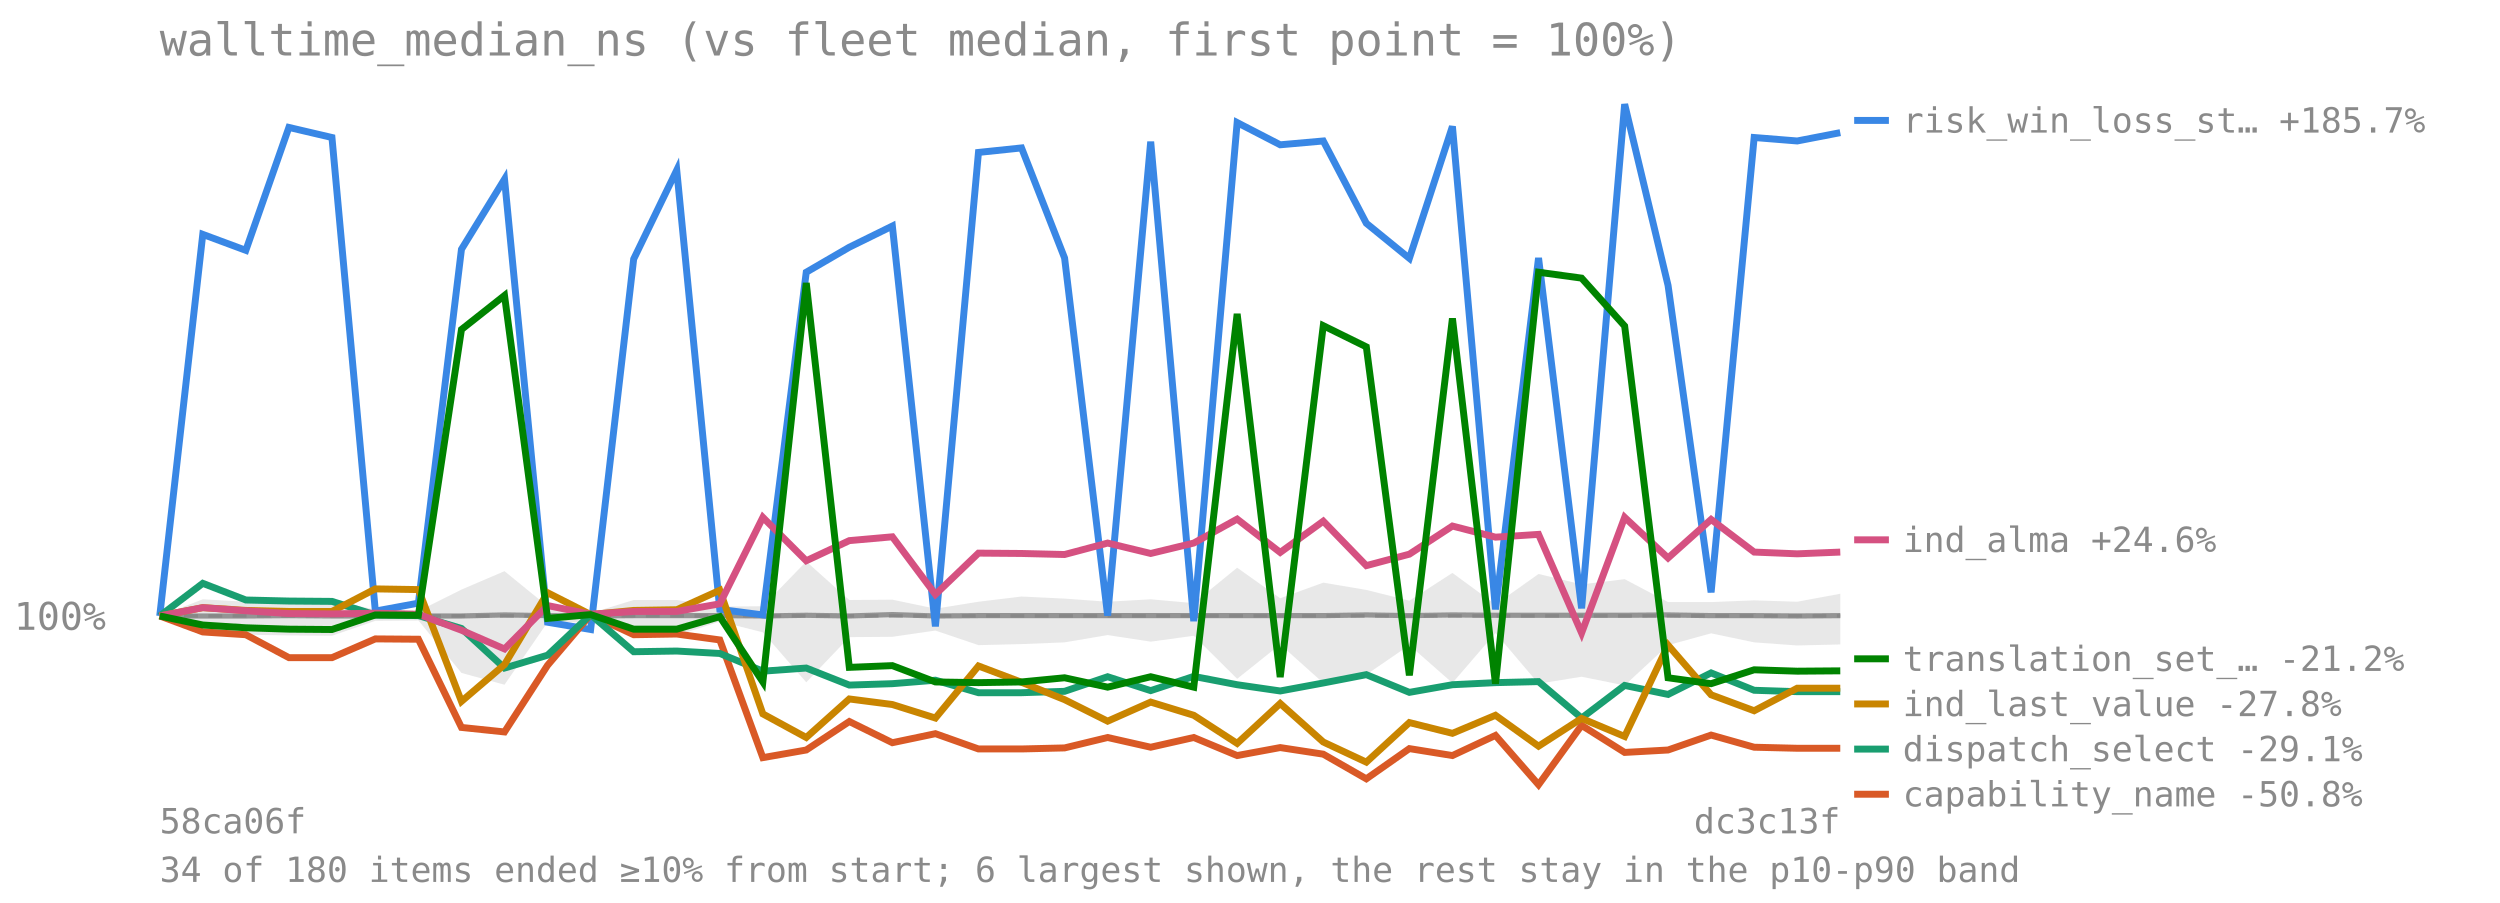
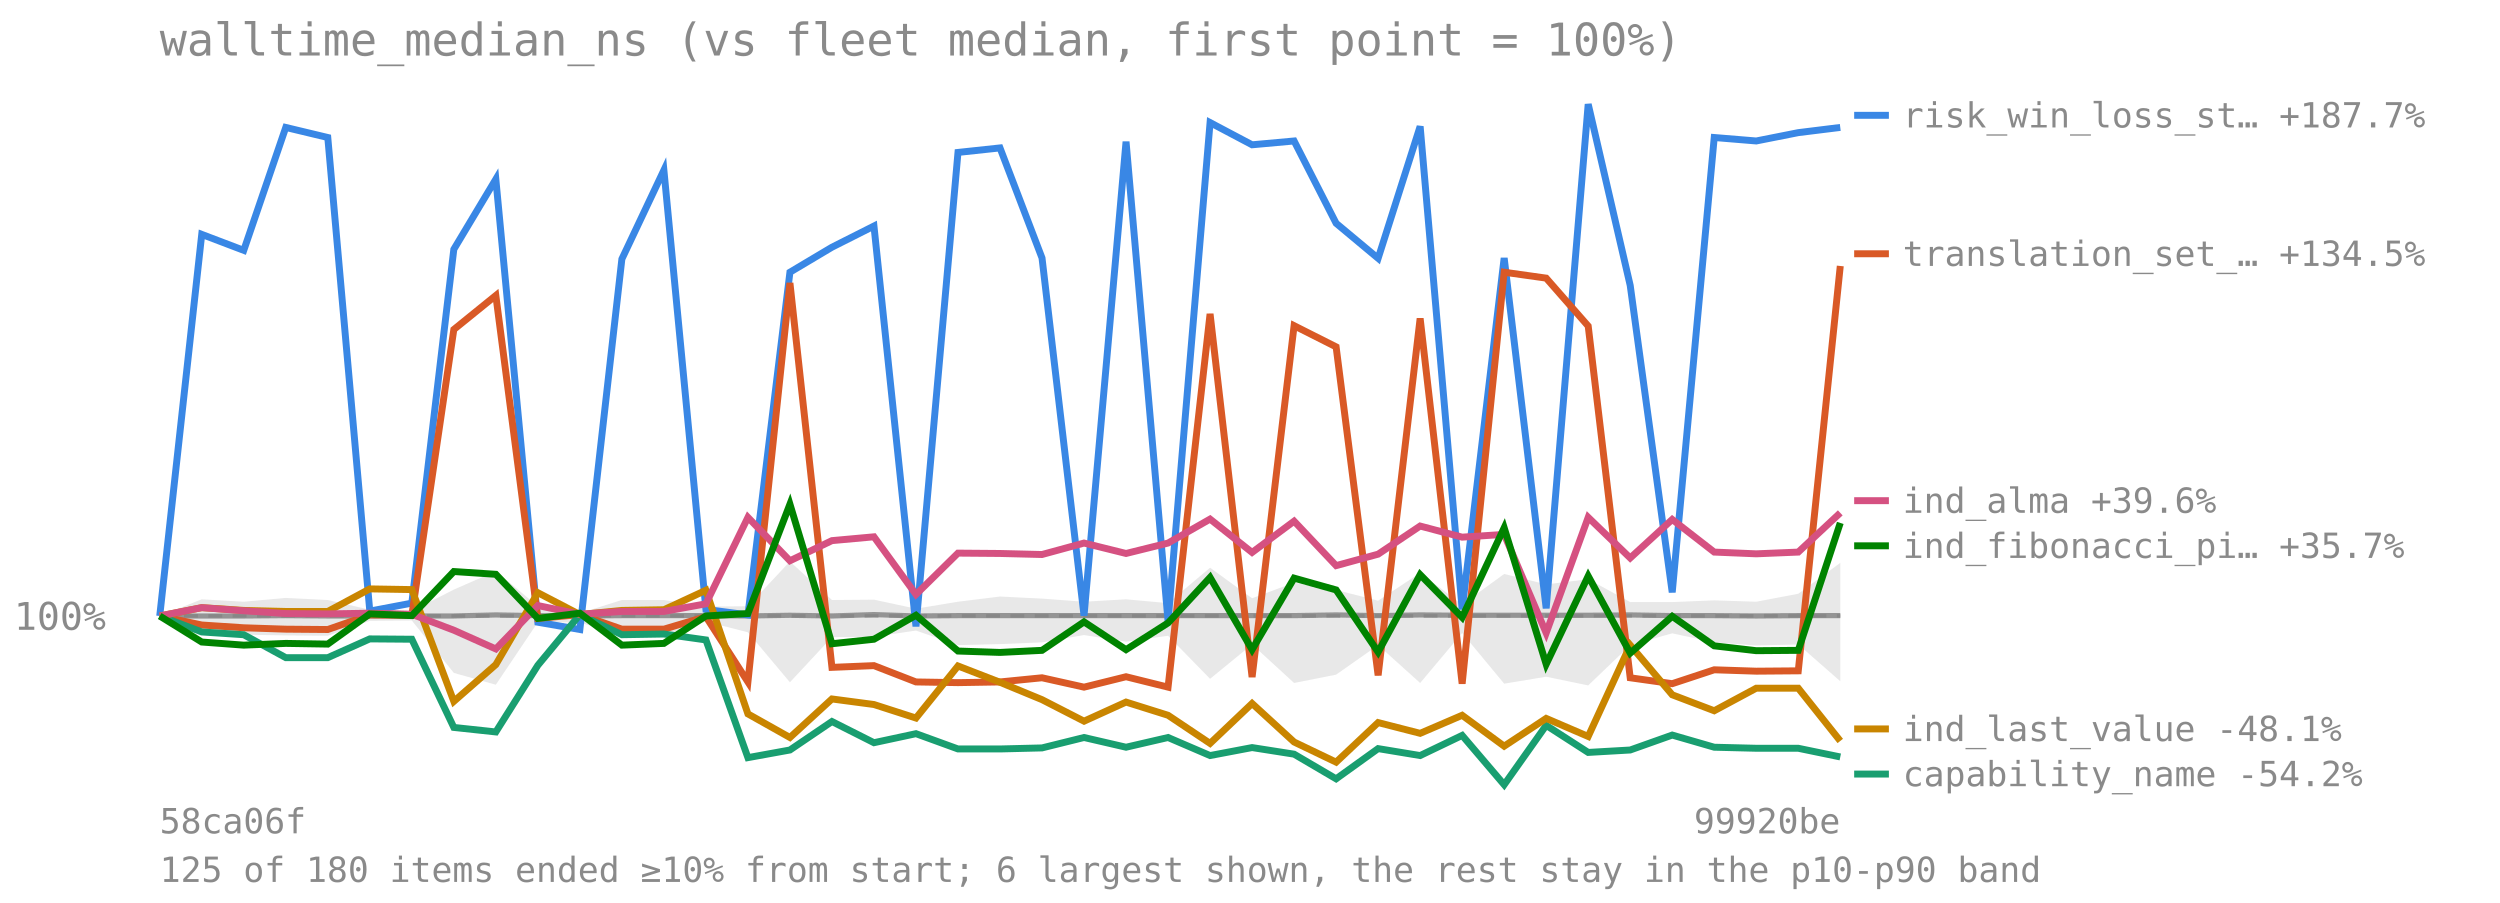
<svg xmlns="http://www.w3.org/2000/svg" viewBox="0 0 720 260" font-family="monospace" font-size="11">
  <text x="46" y="16" font-size="13" fill="#8a8a8a">walltime_median_ns (vs fleet median, first point = 100%)</text>
  <line x1="46" y1="177.384" x2="530" y2="177.384" stroke="#8a8a8a" stroke-opacity="0.7" stroke-dasharray="4 3" />
  <text x="4" y="181.384" fill="#8a8a8a">100%</text>
-   <polygon points="46.0,177.4 58.4,172.6 70.8,173.3 83.2,172.2 95.6,172.8 108.1,175.6 120.5,176.0 132.9,169.8 145.3,164.5 157.7,174.6 170.1,176.6 182.5,172.8 194.9,172.8 207.3,174.7 219.7,174.6 232.2,161.7 244.6,172.8 257.0,172.7 269.4,175.3 281.8,173.3 294.2,171.8 306.6,172.4 319.0,173.3 331.4,172.6 343.8,173.7 356.3,163.5 368.7,172.3 381.1,167.8 393.5,169.9 405.9,173.0 418.3,165.0 430.7,174.1 443.1,165.3 455.5,168.3 467.9,166.8 480.4,173.4 492.8,173.4 505.2,172.9 517.6,173.3 530.0,171.0 530.0,185.6 517.6,185.9 505.2,185.0 492.8,182.4 480.4,185.8 467.9,197.4 455.5,194.9 443.1,196.9 430.7,182.3 418.3,196.7 405.9,185.8 393.5,194.3 381.1,196.7 368.7,185.6 356.3,195.5 343.8,183.1 331.4,184.8 319.0,182.9 306.6,185.0 294.2,185.5 281.8,185.8 269.4,181.6 257.0,183.4 244.6,183.5 232.2,196.5 219.7,182.1 207.3,179.0 194.9,183.0 182.5,183.0 170.1,179.3 157.7,179.2 145.3,197.2 132.9,193.8 120.5,178.7 108.1,178.8 95.6,183.1 83.2,183.0 70.8,182.8 58.4,182.0 46.0,177.4" fill="#808080" fill-opacity="0.18" />
-   <polyline points="46.0,177.4 58.4,177.4 70.8,177.4 83.2,177.3 95.6,177.4 108.1,177.4 120.5,177.4 132.9,177.4 145.3,177.1 157.7,177.3 170.1,177.4 182.5,177.3 194.9,177.3 207.3,177.3 219.7,177.4 232.2,177.2 244.6,177.4 257.0,177.0 269.4,177.4 281.8,177.3 294.2,177.3 306.6,177.3 319.0,177.3 331.4,177.3 343.8,177.3 356.3,177.3 368.7,177.3 381.1,177.3 393.5,177.1 405.9,177.3 418.3,177.1 430.7,177.2 443.1,177.2 455.5,177.2 467.9,177.2 480.4,177.1 492.8,177.3 505.2,177.3 517.6,177.4 530.0,177.3" fill="none" stroke="#808080" stroke-width="1.5" stroke-opacity="0.8" />
-   <polyline points="46.0,177.4 58.4,67.5 70.8,72.1 83.2,36.7 95.6,39.6 108.1,176.0 120.5,173.7 132.9,71.8 145.3,51.6 157.7,179.2 170.1,181.3 182.5,74.6 194.9,49.0 207.3,175.5 219.7,177.1 232.2,78.4 244.6,71.2 257.0,65.1 269.4,180.4 281.8,43.9 294.2,42.6 306.6,74.3 319.0,177.3 331.4,40.8 343.8,178.9 356.3,35.3 368.7,41.7 381.1,40.6 393.5,64.3 405.9,74.4 418.3,36.4 430.7,175.5 443.1,74.3 455.5,175.2 467.9,30.0 480.4,82.2 492.8,170.6 505.2,39.6 517.6,40.6 530.0,38.2" fill="none" stroke="#3987e5" stroke-width="2" />
-   <line x1="534" y1="34.682" x2="544" y2="34.682" stroke="#3987e5" stroke-width="2" />
-   <text x="548" y="38.182" fill="#8a8a8a" font-size="10">risk_win_loss_st… +185.7%</text>
-   <polyline points="46.0,177.4 58.4,182.0 70.8,182.8 83.2,189.4 95.6,189.4 108.1,184.0 120.5,184.1 132.9,209.5 145.3,210.8 157.7,191.6 170.1,177.0 182.5,182.8 194.9,182.6 207.3,184.3 219.7,218.2 232.2,216.0 244.6,207.8 257.0,213.9 269.4,211.3 281.8,215.7 294.2,215.7 306.6,215.4 319.0,212.4 331.4,215.2 343.8,212.4 356.3,217.6 368.7,215.3 381.1,217.2 393.5,224.3 405.9,215.6 418.3,217.6 430.7,211.8 443.1,226.0 455.5,208.9 467.9,216.7 480.4,216.0 492.8,211.7 505.2,215.2 517.6,215.5 530.0,215.5" fill="none" stroke="#d95926" stroke-width="2" />
-   <line x1="534" y1="228.739" x2="544" y2="228.739" stroke="#d95926" stroke-width="2" />
-   <text x="548" y="232.239" fill="#8a8a8a" font-size="10">capability_name -50.8%</text>
-   <polyline points="46.0,177.4 58.4,168.0 70.8,172.8 83.2,173.1 95.6,173.2 108.1,177.1 120.5,177.3 132.9,181.0 145.3,192.4 157.7,188.7 170.1,177.0 182.5,187.7 194.9,187.5 207.3,188.2 219.7,193.3 232.2,192.4 244.6,197.3 257.0,196.9 269.4,195.9 281.8,199.5 294.2,199.5 306.6,199.1 319.0,194.9 331.4,198.9 343.8,194.8 356.3,197.2 368.7,199.0 381.1,196.7 393.5,194.3 405.9,199.4 418.3,197.2 430.7,196.6 443.1,196.3 455.5,206.8 467.9,197.4 480.4,200.0 492.8,193.8 505.2,198.8 517.6,199.2 530.0,199.2" fill="none" stroke="#199e70" stroke-width="2" />
-   <line x1="534" y1="215.739" x2="544" y2="215.739" stroke="#199e70" stroke-width="2" />
-   <text x="548" y="219.239" fill="#8a8a8a" font-size="10">dispatch_select -29.1%</text>
-   <polyline points="46.0,177.4 58.4,175.0 70.8,175.8 83.2,176.1 95.6,176.1 108.1,169.6 120.5,169.8 132.9,202.0 145.3,191.4 157.7,170.7 170.1,177.0 182.5,175.8 194.9,175.6 207.3,170.0 219.7,205.6 232.2,212.4 244.6,201.3 257.0,202.9 269.4,206.8 281.8,191.8 294.2,196.5 306.6,201.5 319.0,207.7 331.4,202.2 343.8,206.0 356.3,214.1 368.7,202.6 381.1,213.7 393.5,219.5 405.9,208.1 418.3,211.2 430.7,206.0 443.1,214.9 455.5,206.9 467.9,212.1 480.4,185.8 492.8,200.1 505.2,204.7 517.6,198.2 530.0,198.2" fill="none" stroke="#c98500" stroke-width="2" />
-   <line x1="534" y1="202.739" x2="544" y2="202.739" stroke="#c98500" stroke-width="2" />
-   <text x="548" y="206.239" fill="#8a8a8a" font-size="10">ind_last_value -27.8%</text>
-   <polyline points="46.0,177.4 58.4,175.0 70.8,175.9 83.2,176.7 95.6,176.8 108.1,176.6 120.5,176.9 132.9,181.5 145.3,186.9 157.7,174.4 170.1,176.9 182.5,176.1 194.9,176.1 207.3,173.9 219.7,149.0 232.2,161.5 244.6,155.7 257.0,154.6 269.4,171.2 281.8,159.3 294.2,159.4 306.6,159.7 319.0,156.4 331.4,159.4 343.8,156.4 356.3,149.5 368.7,159.1 381.1,150.1 393.5,162.9 405.9,159.6 418.3,151.5 430.7,154.7 443.1,153.9 455.5,182.3 467.9,149.0 480.4,160.7 492.8,149.6 505.2,159.0 517.6,159.5 530.0,159.0" fill="none" stroke="#d55181" stroke-width="2" />
-   <line x1="534" y1="155.471" x2="544" y2="155.471" stroke="#d55181" stroke-width="2" />
-   <text x="548" y="158.971" fill="#8a8a8a" font-size="10">ind_alma +24.6%</text>
-   <polyline points="46.0,177.4 58.4,180.0 70.8,180.8 83.2,181.2 95.6,181.3 108.1,177.1 120.5,177.2 132.9,94.9 145.3,85.1 157.7,178.1 170.1,177.0 182.5,181.2 194.9,181.2 207.3,177.6 219.7,196.4 232.2,81.5 244.6,192.2 257.0,191.7 269.4,196.4 281.8,196.6 294.2,196.4 306.6,195.2 319.0,197.9 331.4,194.9 343.8,197.9 356.3,90.4 368.7,195.0 381.1,93.8 393.5,99.9 405.9,194.5 418.3,91.7 430.7,196.9 443.1,78.4 455.5,80.1 467.9,93.9 480.4,195.2 492.8,196.9 505.2,192.9 517.6,193.3 530.0,193.2" fill="none" stroke="#008300" stroke-width="2" />
-   <line x1="534" y1="189.739" x2="544" y2="189.739" stroke="#008300" stroke-width="2" />
-   <text x="548" y="193.239" fill="#8a8a8a" font-size="10">translation_set_… -21.2%</text>
+   <polygon points="46.0,177.4 58.1,172.6 70.2,173.3 82.3,172.2 94.4,172.8 106.5,175.6 118.6,176.0 130.7,169.8 142.8,164.5 154.9,174.6 167.0,176.6 179.1,172.8 191.2,172.8 203.3,174.7 215.4,174.6 227.5,161.7 239.6,172.8 251.7,172.7 263.8,175.3 275.9,173.3 288.0,171.8 300.1,172.4 312.2,173.3 324.3,172.6 336.4,173.7 348.5,163.5 360.6,172.3 372.7,167.8 384.8,169.9 396.9,173.0 409.0,165.0 421.1,174.1 433.2,165.3 445.3,168.3 457.4,166.8 469.5,173.4 481.6,173.4 493.7,172.9 505.8,173.3 517.9,171.0 530.0,162.1 530.0,196.2 517.9,185.6 505.8,185.9 493.7,185.0 481.6,182.4 469.5,185.8 457.4,197.4 445.3,194.9 433.2,196.9 421.1,182.3 409.0,196.7 396.9,185.8 384.8,194.3 372.7,196.7 360.6,185.6 348.5,195.5 336.4,183.1 324.3,184.8 312.2,182.9 300.1,185.0 288.0,185.5 275.9,185.8 263.8,181.6 251.7,183.4 239.6,183.5 227.5,196.5 215.4,182.1 203.3,179.0 191.2,183.0 179.1,183.0 167.0,179.3 154.9,179.2 142.8,197.2 130.7,193.8 118.6,178.7 106.5,178.8 94.4,183.1 82.3,183.0 70.2,182.8 58.1,182.0 46.0,177.4" fill="#808080" fill-opacity="0.18" />
+   <polyline points="46.0,177.4 58.1,177.4 70.2,177.4 82.3,177.3 94.4,177.4 106.5,177.4 118.6,177.4 130.7,177.4 142.8,177.1 154.9,177.3 167.0,177.4 179.1,177.3 191.2,177.3 203.3,177.3 215.4,177.4 227.5,177.2 239.6,177.4 251.7,177.0 263.8,177.4 275.9,177.3 288.0,177.3 300.1,177.3 312.2,177.3 324.3,177.3 336.4,177.3 348.5,177.3 360.6,177.3 372.7,177.3 384.8,177.1 396.9,177.3 409.0,177.1 421.1,177.2 433.2,177.2 445.3,177.2 457.4,177.2 469.5,177.1 481.6,177.3 493.7,177.3 505.8,177.4 517.9,177.3 530.0,177.3" fill="none" stroke="#808080" stroke-width="1.5" stroke-opacity="0.8" />
+   <polyline points="46.0,177.4 58.1,67.5 70.2,72.1 82.3,36.7 94.4,39.6 106.5,176.0 118.6,173.7 130.7,71.8 142.8,51.6 154.9,179.2 167.0,181.3 179.1,74.6 191.2,49.0 203.3,175.5 215.4,177.1 227.5,78.4 239.6,71.2 251.7,65.1 263.8,180.4 275.9,43.9 288.0,42.6 300.1,74.3 312.2,177.3 324.3,40.8 336.4,178.9 348.5,35.3 360.6,41.7 372.7,40.6 384.8,64.3 396.9,74.4 409.0,36.4 421.1,175.5 433.2,74.3 445.3,175.2 457.4,30.0 469.5,82.2 481.6,170.6 493.7,39.6 505.8,40.6 517.9,38.2 530.0,36.7" fill="none" stroke="#3987e5" stroke-width="2" />
+   <line x1="534" y1="33.211" x2="544" y2="33.211" stroke="#3987e5" stroke-width="2" />
+   <text x="548" y="36.711" fill="#8a8a8a" font-size="10">risk_win_loss_st… +187.7%</text>
+   <polyline points="46.0,177.4 58.1,180.0 70.2,180.8 82.3,181.2 94.4,181.3 106.5,177.1 118.6,177.2 130.7,94.9 142.8,85.1 154.9,178.1 167.0,177.0 179.1,181.2 191.2,181.2 203.3,177.6 215.4,196.4 227.5,81.5 239.6,192.2 251.7,191.7 263.8,196.4 275.9,196.6 288.0,196.4 300.1,195.2 312.2,197.9 324.3,194.9 336.4,197.9 348.5,90.4 360.6,195.0 372.7,93.8 384.8,99.9 396.9,194.5 409.0,91.7 421.1,196.9 433.2,78.4 445.3,80.1 457.4,93.9 469.5,195.2 481.6,196.9 493.7,192.9 505.8,193.3 517.9,193.2 530.0,76.6" fill="none" stroke="#d95926" stroke-width="2" />
+   <line x1="534" y1="73.084" x2="544" y2="73.084" stroke="#d95926" stroke-width="2" />
+   <text x="548" y="76.584" fill="#8a8a8a" font-size="10">translation_set_… +134.5%</text>
+   <polyline points="46.0,177.4 58.1,182.0 70.2,182.8 82.3,189.4 94.4,189.4 106.5,184.0 118.6,184.1 130.7,209.5 142.8,210.8 154.9,191.6 167.0,177.0 179.1,182.8 191.2,182.6 203.3,184.3 215.4,218.2 227.5,216.0 239.6,207.8 251.7,213.9 263.8,211.3 275.9,215.7 288.0,215.7 300.1,215.4 312.2,212.4 324.3,215.2 336.4,212.4 348.5,217.6 360.6,215.3 372.7,217.2 384.8,224.3 396.9,215.6 409.0,217.6 421.1,211.8 433.2,226.0 445.3,208.9 457.4,216.7 469.5,216.0 481.6,211.7 493.7,215.2 505.8,215.5 517.9,215.5 530.0,218.0" fill="none" stroke="#199e70" stroke-width="2" />
+   <line x1="534" y1="222.93" x2="544" y2="222.93" stroke="#199e70" stroke-width="2" />
+   <text x="548" y="226.43" fill="#8a8a8a" font-size="10">capability_name -54.2%</text>
+   <polyline points="46.0,177.4 58.1,175.0 70.2,175.8 82.3,176.1 94.4,176.1 106.5,169.6 118.6,169.8 130.7,202.0 142.8,191.4 154.9,170.7 167.0,177.0 179.1,175.8 191.2,175.6 203.3,170.0 215.4,205.6 227.5,212.4 239.6,201.3 251.7,202.9 263.8,206.8 275.9,191.8 288.0,196.5 300.1,201.5 312.2,207.7 324.3,202.2 336.4,206.0 348.5,214.1 360.6,202.6 372.7,213.7 384.8,219.5 396.9,208.1 409.0,211.2 421.1,206.0 433.2,214.9 445.3,206.9 457.4,212.1 469.5,185.8 481.6,200.1 493.7,204.7 505.8,198.2 517.9,198.2 530.0,213.4" fill="none" stroke="#c98500" stroke-width="2" />
+   <line x1="534" y1="209.93" x2="544" y2="209.93" stroke="#c98500" stroke-width="2" />
+   <text x="548" y="213.43" fill="#8a8a8a" font-size="10">ind_last_value -48.1%</text>
+   <polyline points="46.0,177.4 58.1,175.0 70.2,175.9 82.3,176.7 94.4,176.8 106.5,176.6 118.6,176.9 130.7,181.5 142.8,186.9 154.9,174.4 167.0,176.9 179.1,176.1 191.2,176.1 203.3,173.9 215.4,149.0 227.5,161.5 239.6,155.7 251.7,154.6 263.8,171.2 275.9,159.3 288.0,159.4 300.1,159.7 312.2,156.4 324.3,159.4 336.4,156.4 348.5,149.5 360.6,159.1 372.7,150.1 384.8,162.9 396.9,159.6 409.0,151.5 421.1,154.7 433.2,153.9 445.3,182.3 457.4,149.0 469.5,160.7 481.6,149.6 493.7,159.0 505.8,159.5 517.9,159.0 530.0,147.7" fill="none" stroke="#d55181" stroke-width="2" />
+   <line x1="534" y1="144.194" x2="544" y2="144.194" stroke="#d55181" stroke-width="2" />
+   <text x="548" y="147.694" fill="#8a8a8a" font-size="10">ind_alma +39.6%</text>
+   <polyline points="46.0,177.4 58.1,184.9 70.2,185.8 82.3,185.3 94.4,185.5 106.5,176.8 118.6,177.3 130.7,164.6 142.8,165.4 154.9,178.1 167.0,176.6 179.1,185.8 191.2,185.3 203.3,177.4 215.4,176.7 227.5,145.2 239.6,185.4 251.7,184.1 263.8,177.2 275.9,187.5 288.0,187.9 300.1,187.3 312.2,179.1 324.3,187.1 336.4,179.4 348.5,166.3 360.6,187.1 372.7,166.5 384.8,169.9 396.9,187.8 409.0,165.5 421.1,177.8 433.2,152.0 445.3,191.3 457.4,165.9 469.5,188.1 481.6,177.5 493.7,186.0 505.8,187.4 517.9,187.3 530.0,150.6" fill="none" stroke="#008300" stroke-width="2" />
+   <line x1="534" y1="157.194" x2="544" y2="157.194" stroke="#008300" stroke-width="2" />
+   <text x="548" y="160.694" fill="#8a8a8a" font-size="10">ind_fibonacci_pi… +35.7%</text>
  <text x="46" y="240" fill="#8a8a8a" font-size="10">58ca06f</text>
-   <text x="530" y="240" fill="#8a8a8a" font-size="10" text-anchor="end">dc3c13f</text>
-   <text x="46" y="254" fill="#8a8a8a" font-size="10">34 of 180 items ended ≥10% from start; 6 largest shown, the rest stay in the p10-p90 band</text>
+   <text x="530" y="240" fill="#8a8a8a" font-size="10" text-anchor="end">99920be</text>
+   <text x="46" y="254" fill="#8a8a8a" font-size="10">125 of 180 items ended ≥10% from start; 6 largest shown, the rest stay in the p10-p90 band</text>
</svg>
